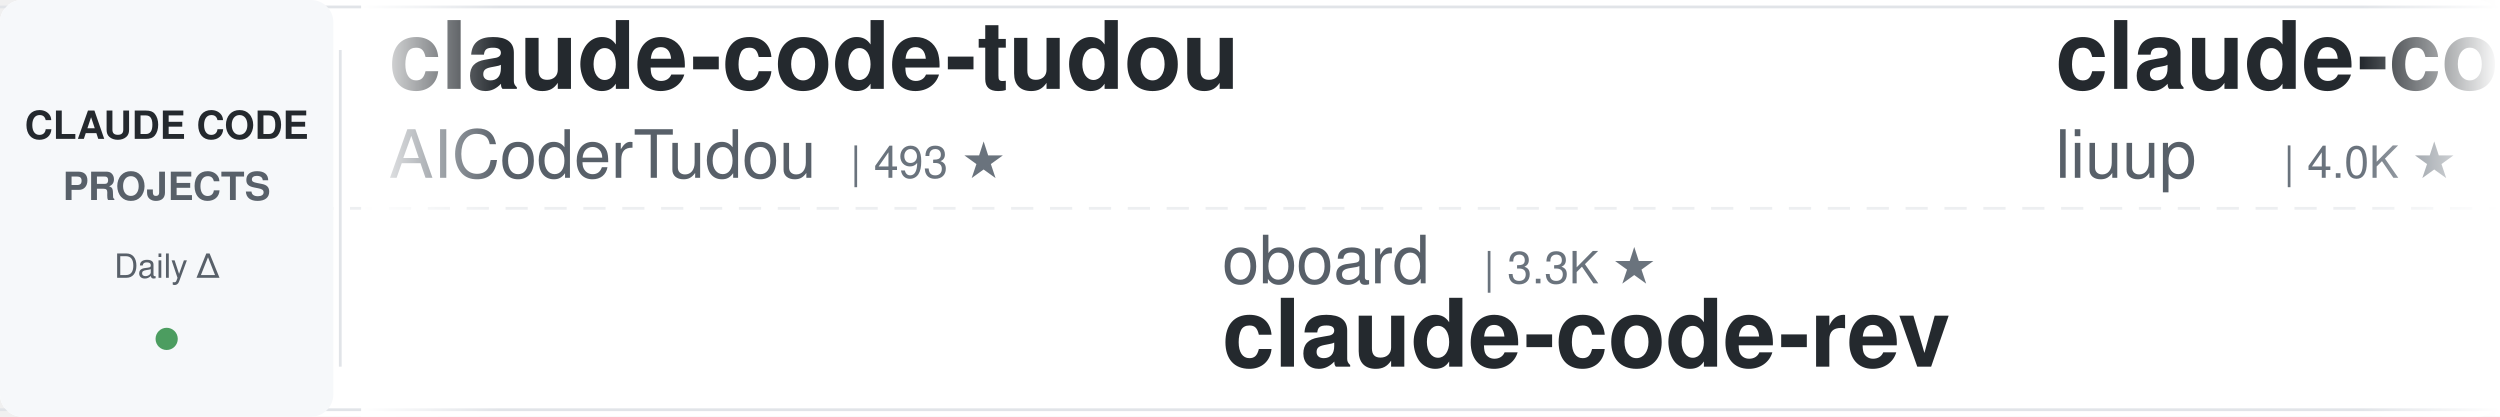
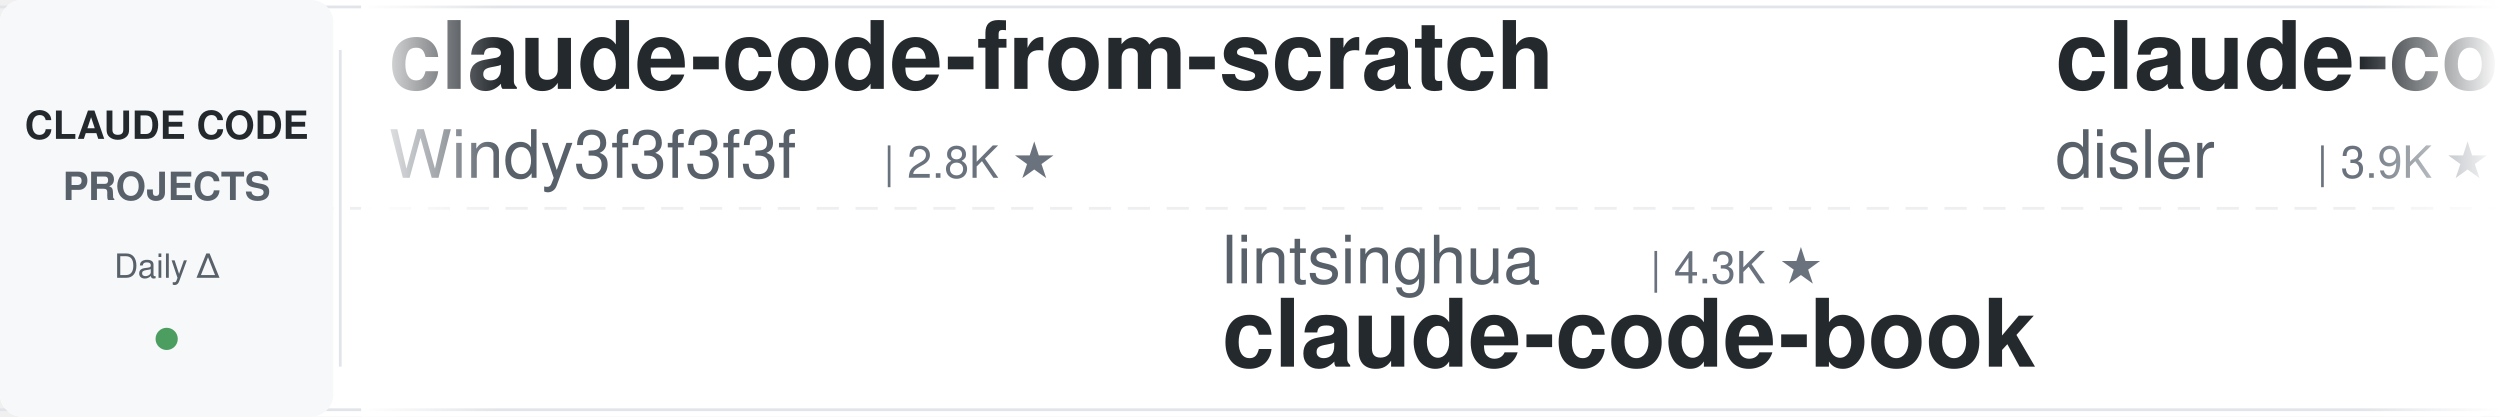
<svg xmlns="http://www.w3.org/2000/svg" width="900" height="150">
  <defs>
    <linearGradient id="leftFade" x1="0%" y1="0%" x2="100%" y2="0%">
      <stop offset="0%" style="stop-color:#ffffff;stop-opacity:1" />
      <stop offset="100%" style="stop-color:#ffffff;stop-opacity:0" />
    </linearGradient>
    <linearGradient id="rightFade" x1="0%" y1="0%" x2="100%" y2="0%">
      <stop offset="0%" style="stop-color:#ffffff;stop-opacity:0" />
      <stop offset="100%" style="stop-color:#ffffff;stop-opacity:1" />
    </linearGradient>
  </defs>
  <rect width="900" height="150" fill="#ffffff" rx="8" />
  <rect x="0" y="2" width="900" height="1" fill="#e1e4e8" />
  <rect x="0" y="147" width="900" height="1" fill="#e1e4e8" />
  <line x1="0" y1="75" x2="900" y2="75" stroke="#e1e4e8" stroke-width="1" stroke-dasharray="8 6" opacity="0.6" />
  <rect x="0" y="0" width="120" height="150" fill="#f6f8fa" rx="8" />
  <text x="60" y="50" font-family="-apple-system, BlinkMacSystemFont, 'Segoe UI', Helvetica, Arial, sans-serif" font-size="14" font-weight="600" fill="#24292e" text-anchor="middle">CLAUDE CODE</text>
  <text x="60" y="72" font-family="-apple-system, BlinkMacSystemFont, 'Segoe UI', Helvetica, Arial, sans-serif" font-size="14" font-weight="600" fill="#586069" text-anchor="middle">PROJECTS</text>
  <text x="60" y="100" font-family="-apple-system, BlinkMacSystemFont, 'Segoe UI', Helvetica, Arial, sans-serif" font-size="12" font-weight="500" fill="#586069" text-anchor="middle">Daily Δ</text>
  <circle cx="60" cy="122" r="4" fill="#22863a" opacity="0.8" />
  <rect x="122" y="18" width="1" height="114" fill="#e1e4e8" />
  <clipPath id="tickerClip">
    <rect x="130" y="0" width="770" height="150" />
  </clipPath>
  <g clip-path="url(#tickerClip)">
    <g id="tickerItems">
      <animateTransform attributeName="transform" attributeType="XML" type="translate" from="0 0" to="-3000 0" dur="54s" repeatCount="indefinite" />
      <g transform="translate(0, 0)">
-         <text x="140" y="32" font-family="-apple-system, BlinkMacSystemFont, 'Segoe UI', Helvetica, Arial, sans-serif" font-size="34" font-weight="600" fill="#24292e">claude-code-tudou</text>
-         <text x="140" y="64" font-family="-apple-system, BlinkMacSystemFont, 'Segoe UI', Helvetica, Arial, sans-serif" font-size="24" font-weight="400" fill="#586069">AICoderTudou</text>
-         <text x="306" y="64" font-family="-apple-system, BlinkMacSystemFont, 'Segoe UI', Helvetica, Arial, sans-serif" font-size="16" font-weight="500" fill="#6a737d">| 493 ★</text>
+         <text x="140" y="32" font-family="-apple-system, BlinkMacSystemFont, 'Segoe UI', Helvetica, Arial, sans-serif" font-size="34" font-weight="600" fill="#24292e">claude-code-from-scratch</text>
+         <text x="140" y="64" font-family="-apple-system, BlinkMacSystemFont, 'Segoe UI', Helvetica, Arial, sans-serif" font-size="24" font-weight="400" fill="#586069">Windy3f3f3f3f</text>
+         <text x="318" y="64" font-family="-apple-system, BlinkMacSystemFont, 'Segoe UI', Helvetica, Arial, sans-serif" font-size="16" font-weight="500" fill="#6a737d">| 2.8K ★</text>
      </g>
      <g transform="translate(300, 0)">
-         <text x="140" y="102" font-family="-apple-system, BlinkMacSystemFont, 'Segoe UI', Helvetica, Arial, sans-serif" font-size="24" font-weight="400" fill="#586069">oboard</text>
-         <text x="234" y="102" font-family="-apple-system, BlinkMacSystemFont, 'Segoe UI', Helvetica, Arial, sans-serif" font-size="16" font-weight="500" fill="#6a737d">| 3.3K ★</text>
-         <text x="140" y="132" font-family="-apple-system, BlinkMacSystemFont, 'Segoe UI', Helvetica, Arial, sans-serif" font-size="34" font-weight="600" fill="#24292e">claude-code-rev</text>
+         <text x="140" y="102" font-family="-apple-system, BlinkMacSystemFont, 'Segoe UI', Helvetica, Arial, sans-serif" font-size="24" font-weight="400" fill="#586069">lintsinghua</text>
+         <text x="294" y="102" font-family="-apple-system, BlinkMacSystemFont, 'Segoe UI', Helvetica, Arial, sans-serif" font-size="16" font-weight="500" fill="#6a737d">| 4.3K ★</text>
+         <text x="140" y="132" font-family="-apple-system, BlinkMacSystemFont, 'Segoe UI', Helvetica, Arial, sans-serif" font-size="34" font-weight="600" fill="#24292e">claude-code-book</text>
      </g>
      <g transform="translate(600, 0)">
-         <text x="140" y="32" font-family="-apple-system, BlinkMacSystemFont, 'Segoe UI', Helvetica, Arial, sans-serif" font-size="34" font-weight="600" fill="#24292e">claude-code-analysis</text>
-         <text x="140" y="64" font-family="-apple-system, BlinkMacSystemFont, 'Segoe UI', Helvetica, Arial, sans-serif" font-size="24" font-weight="400" fill="#586069">liuup</text>
-         <text x="222" y="64" font-family="-apple-system, BlinkMacSystemFont, 'Segoe UI', Helvetica, Arial, sans-serif" font-size="16" font-weight="500" fill="#6a737d">| 4.0K ★</text>
+         <text x="140" y="32" font-family="-apple-system, BlinkMacSystemFont, 'Segoe UI', Helvetica, Arial, sans-serif" font-size="34" font-weight="600" fill="#24292e">claude-code-hooks-master...</text>
+         <text x="140" y="64" font-family="-apple-system, BlinkMacSystemFont, 'Segoe UI', Helvetica, Arial, sans-serif" font-size="24" font-weight="400" fill="#586069">disler</text>
+         <text x="234" y="64" font-family="-apple-system, BlinkMacSystemFont, 'Segoe UI', Helvetica, Arial, sans-serif" font-size="16" font-weight="500" fill="#6a737d">| 3.9K ★</text>
      </g>
      <g transform="translate(900, 0)">
-         <text x="140" y="102" font-family="-apple-system, BlinkMacSystemFont, 'Segoe UI', Helvetica, Arial, sans-serif" font-size="24" font-weight="400" fill="#586069">repowise-dev</text>
-         <text x="306" y="102" font-family="-apple-system, BlinkMacSystemFont, 'Segoe UI', Helvetica, Arial, sans-serif" font-size="16" font-weight="500" fill="#6a737d">| 1.2K ★</text>
-         <text x="140" y="132" font-family="-apple-system, BlinkMacSystemFont, 'Segoe UI', Helvetica, Arial, sans-serif" font-size="34" font-weight="600" fill="#24292e">claude-code-prompts</text>
+         <text x="140" y="102" font-family="-apple-system, BlinkMacSystemFont, 'Segoe UI', Helvetica, Arial, sans-serif" font-size="24" font-weight="400" fill="#586069">1rgs</text>
+         <text x="210" y="102" font-family="-apple-system, BlinkMacSystemFont, 'Segoe UI', Helvetica, Arial, sans-serif" font-size="16" font-weight="500" fill="#6a737d">| 3.8K ★</text>
+         <text x="140" y="132" font-family="-apple-system, BlinkMacSystemFont, 'Segoe UI', Helvetica, Arial, sans-serif" font-size="34" font-weight="600" fill="#24292e">claude-code-proxy</text>
      </g>
      <g transform="translate(1200, 0)">
-         <text x="140" y="32" font-family="-apple-system, BlinkMacSystemFont, 'Segoe UI', Helvetica, Arial, sans-serif" font-size="34" font-weight="600" fill="#24292e">how-claude-code-works</text>
-         <text x="140" y="64" font-family="-apple-system, BlinkMacSystemFont, 'Segoe UI', Helvetica, Arial, sans-serif" font-size="24" font-weight="400" fill="#586069">Windy3f3f3f3f</text>
-         <text x="318" y="64" font-family="-apple-system, BlinkMacSystemFont, 'Segoe UI', Helvetica, Arial, sans-serif" font-size="16" font-weight="500" fill="#6a737d">| 3.7K ★</text>
+         <text x="140" y="32" font-family="-apple-system, BlinkMacSystemFont, 'Segoe UI', Helvetica, Arial, sans-serif" font-size="34" font-weight="600" fill="#24292e">claude-code-system-promp...</text>
+         <text x="140" y="64" font-family="-apple-system, BlinkMacSystemFont, 'Segoe UI', Helvetica, Arial, sans-serif" font-size="24" font-weight="400" fill="#586069">Piebald-AI</text>
+         <text x="282" y="64" font-family="-apple-system, BlinkMacSystemFont, 'Segoe UI', Helvetica, Arial, sans-serif" font-size="16" font-weight="500" fill="#6a737d">| 12.9K ★</text>
      </g>
      <g transform="translate(1500, 0)">
-         <text x="140" y="102" font-family="-apple-system, BlinkMacSystemFont, 'Segoe UI', Helvetica, Arial, sans-serif" font-size="24" font-weight="400" fill="#586069">Donchitos</text>
-         <text x="270" y="102" font-family="-apple-system, BlinkMacSystemFont, 'Segoe UI', Helvetica, Arial, sans-serif" font-size="16" font-weight="500" fill="#6a737d">| 26.6K ★</text>
-         <text x="140" y="132" font-family="-apple-system, BlinkMacSystemFont, 'Segoe UI', Helvetica, Arial, sans-serif" font-size="34" font-weight="600" fill="#24292e">Claude-Code-Game-Studios</text>
+         <text x="140" y="102" font-family="-apple-system, BlinkMacSystemFont, 'Segoe UI', Helvetica, Arial, sans-serif" font-size="24" font-weight="400" fill="#586069">FlorianBruniaux</text>
+         <text x="342" y="102" font-family="-apple-system, BlinkMacSystemFont, 'Segoe UI', Helvetica, Arial, sans-serif" font-size="16" font-weight="500" fill="#6a737d">| 6.2K ★</text>
+         <text x="140" y="132" font-family="-apple-system, BlinkMacSystemFont, 'Segoe UI', Helvetica, Arial, sans-serif" font-size="34" font-weight="600" fill="#24292e">claude-code-ultimate-gui...</text>
      </g>
      <g transform="translate(1800, 0)">
-         <text x="140" y="32" font-family="-apple-system, BlinkMacSystemFont, 'Segoe UI', Helvetica, Arial, sans-serif" font-size="34" font-weight="600" fill="#24292e">claude-code-guide</text>
-         <text x="140" y="64" font-family="-apple-system, BlinkMacSystemFont, 'Segoe UI', Helvetica, Arial, sans-serif" font-size="24" font-weight="400" fill="#586069">Cranot</text>
-         <text x="234" y="64" font-family="-apple-system, BlinkMacSystemFont, 'Segoe UI', Helvetica, Arial, sans-serif" font-size="16" font-weight="500" fill="#6a737d">| 2.9K ★</text>
+         <text x="140" y="32" font-family="-apple-system, BlinkMacSystemFont, 'Segoe UI', Helvetica, Arial, sans-serif" font-size="34" font-weight="600" fill="#24292e">Claude-Code-Game-Studios</text>
+         <text x="140" y="64" font-family="-apple-system, BlinkMacSystemFont, 'Segoe UI', Helvetica, Arial, sans-serif" font-size="24" font-weight="400" fill="#586069">Donchitos</text>
+         <text x="270" y="64" font-family="-apple-system, BlinkMacSystemFont, 'Segoe UI', Helvetica, Arial, sans-serif" font-size="16" font-weight="500" fill="#6a737d">| 26.6K ★</text>
      </g>
      <g transform="translate(2100, 0)">
-         <text x="140" y="102" font-family="-apple-system, BlinkMacSystemFont, 'Segoe UI', Helvetica, Arial, sans-serif" font-size="24" font-weight="400" fill="#586069">Alishahryar1</text>
-         <text x="306" y="102" font-family="-apple-system, BlinkMacSystemFont, 'Segoe UI', Helvetica, Arial, sans-serif" font-size="16" font-weight="500" fill="#6a737d">| 60.7K ★</text>
-         <text x="140" y="132" font-family="-apple-system, BlinkMacSystemFont, 'Segoe UI', Helvetica, Arial, sans-serif" font-size="34" font-weight="600" fill="#24292e">free-claude-code</text>
+         <text x="140" y="102" font-family="-apple-system, BlinkMacSystemFont, 'Segoe UI', Helvetica, Arial, sans-serif" font-size="24" font-weight="400" fill="#586069">zebbern</text>
+         <text x="246" y="102" font-family="-apple-system, BlinkMacSystemFont, 'Segoe UI', Helvetica, Arial, sans-serif" font-size="16" font-weight="500" fill="#6a737d">| 4.7K ★</text>
+         <text x="140" y="132" font-family="-apple-system, BlinkMacSystemFont, 'Segoe UI', Helvetica, Arial, sans-serif" font-size="34" font-weight="600" fill="#24292e">claude-code-guide</text>
      </g>
      <g transform="translate(2400, 0)">
-         <text x="140" y="32" font-family="-apple-system, BlinkMacSystemFont, 'Segoe UI', Helvetica, Arial, sans-serif" font-size="34" font-weight="600" fill="#24292e">pi-vs-claude-code</text>
-         <text x="140" y="64" font-family="-apple-system, BlinkMacSystemFont, 'Segoe UI', Helvetica, Arial, sans-serif" font-size="24" font-weight="400" fill="#586069">disler</text>
-         <text x="234" y="64" font-family="-apple-system, BlinkMacSystemFont, 'Segoe UI', Helvetica, Arial, sans-serif" font-size="16" font-weight="500" fill="#6a737d">| 1.7K ★</text>
+         <text x="140" y="32" font-family="-apple-system, BlinkMacSystemFont, 'Segoe UI', Helvetica, Arial, sans-serif" font-size="34" font-weight="600" fill="#24292e">claude-code-source</text>
+         <text x="140" y="64" font-family="-apple-system, BlinkMacSystemFont, 'Segoe UI', Helvetica, Arial, sans-serif" font-size="24" font-weight="400" fill="#586069">AprilNEA</text>
+         <text x="258" y="64" font-family="-apple-system, BlinkMacSystemFont, 'Segoe UI', Helvetica, Arial, sans-serif" font-size="16" font-weight="500" fill="#6a737d">| 394 ★</text>
      </g>
      <g transform="translate(2700, 0)">
-         <text x="140" y="102" font-family="-apple-system, BlinkMacSystemFont, 'Segoe UI', Helvetica, Arial, sans-serif" font-size="24" font-weight="400" fill="#586069">overwirehq</text>
-         <text x="282" y="102" font-family="-apple-system, BlinkMacSystemFont, 'Segoe UI', Helvetica, Arial, sans-serif" font-size="16" font-weight="500" fill="#6a737d">| 2.8K ★</text>
-         <text x="140" y="132" font-family="-apple-system, BlinkMacSystemFont, 'Segoe UI', Helvetica, Arial, sans-serif" font-size="34" font-weight="600" fill="#24292e">claude-code-telegram</text>
+         <text x="140" y="102" font-family="-apple-system, BlinkMacSystemFont, 'Segoe UI', Helvetica, Arial, sans-serif" font-size="24" font-weight="400" fill="#586069">kodu-ai</text>
+         <text x="246" y="102" font-family="-apple-system, BlinkMacSystemFont, 'Segoe UI', Helvetica, Arial, sans-serif" font-size="16" font-weight="500" fill="#6a737d">| 5.2K ★</text>
+         <text x="140" y="132" font-family="-apple-system, BlinkMacSystemFont, 'Segoe UI', Helvetica, Arial, sans-serif" font-size="34" font-weight="600" fill="#24292e">claude-coder</text>
      </g>
      <g transform="translate(3000, 0)">
-         <text x="140" y="32" font-family="-apple-system, BlinkMacSystemFont, 'Segoe UI', Helvetica, Arial, sans-serif" font-size="34" font-weight="600" fill="#24292e">claude-code-tudou</text>
-         <text x="140" y="64" font-family="-apple-system, BlinkMacSystemFont, 'Segoe UI', Helvetica, Arial, sans-serif" font-size="24" font-weight="400" fill="#586069">AICoderTudou</text>
-         <text x="306" y="64" font-family="-apple-system, BlinkMacSystemFont, 'Segoe UI', Helvetica, Arial, sans-serif" font-size="16" font-weight="500" fill="#6a737d">| 493 ★</text>
+         <text x="140" y="32" font-family="-apple-system, BlinkMacSystemFont, 'Segoe UI', Helvetica, Arial, sans-serif" font-size="34" font-weight="600" fill="#24292e">claude-code-from-scratch</text>
+         <text x="140" y="64" font-family="-apple-system, BlinkMacSystemFont, 'Segoe UI', Helvetica, Arial, sans-serif" font-size="24" font-weight="400" fill="#586069">Windy3f3f3f3f</text>
+         <text x="318" y="64" font-family="-apple-system, BlinkMacSystemFont, 'Segoe UI', Helvetica, Arial, sans-serif" font-size="16" font-weight="500" fill="#6a737d">| 2.8K ★</text>
      </g>
      <g transform="translate(3300, 0)">
-         <text x="140" y="102" font-family="-apple-system, BlinkMacSystemFont, 'Segoe UI', Helvetica, Arial, sans-serif" font-size="24" font-weight="400" fill="#586069">oboard</text>
-         <text x="234" y="102" font-family="-apple-system, BlinkMacSystemFont, 'Segoe UI', Helvetica, Arial, sans-serif" font-size="16" font-weight="500" fill="#6a737d">| 3.3K ★</text>
-         <text x="140" y="132" font-family="-apple-system, BlinkMacSystemFont, 'Segoe UI', Helvetica, Arial, sans-serif" font-size="34" font-weight="600" fill="#24292e">claude-code-rev</text>
+         <text x="140" y="102" font-family="-apple-system, BlinkMacSystemFont, 'Segoe UI', Helvetica, Arial, sans-serif" font-size="24" font-weight="400" fill="#586069">lintsinghua</text>
+         <text x="294" y="102" font-family="-apple-system, BlinkMacSystemFont, 'Segoe UI', Helvetica, Arial, sans-serif" font-size="16" font-weight="500" fill="#6a737d">| 4.3K ★</text>
+         <text x="140" y="132" font-family="-apple-system, BlinkMacSystemFont, 'Segoe UI', Helvetica, Arial, sans-serif" font-size="34" font-weight="600" fill="#24292e">claude-code-book</text>
      </g>
      <g transform="translate(3600, 0)">
-         <text x="140" y="32" font-family="-apple-system, BlinkMacSystemFont, 'Segoe UI', Helvetica, Arial, sans-serif" font-size="34" font-weight="600" fill="#24292e">claude-code-analysis</text>
-         <text x="140" y="64" font-family="-apple-system, BlinkMacSystemFont, 'Segoe UI', Helvetica, Arial, sans-serif" font-size="24" font-weight="400" fill="#586069">liuup</text>
-         <text x="222" y="64" font-family="-apple-system, BlinkMacSystemFont, 'Segoe UI', Helvetica, Arial, sans-serif" font-size="16" font-weight="500" fill="#6a737d">| 4.0K ★</text>
+         <text x="140" y="32" font-family="-apple-system, BlinkMacSystemFont, 'Segoe UI', Helvetica, Arial, sans-serif" font-size="34" font-weight="600" fill="#24292e">claude-code-hooks-master...</text>
+         <text x="140" y="64" font-family="-apple-system, BlinkMacSystemFont, 'Segoe UI', Helvetica, Arial, sans-serif" font-size="24" font-weight="400" fill="#586069">disler</text>
+         <text x="234" y="64" font-family="-apple-system, BlinkMacSystemFont, 'Segoe UI', Helvetica, Arial, sans-serif" font-size="16" font-weight="500" fill="#6a737d">| 3.9K ★</text>
      </g>
      <g transform="translate(3900, 0)">
-         <text x="140" y="102" font-family="-apple-system, BlinkMacSystemFont, 'Segoe UI', Helvetica, Arial, sans-serif" font-size="24" font-weight="400" fill="#586069">repowise-dev</text>
-         <text x="306" y="102" font-family="-apple-system, BlinkMacSystemFont, 'Segoe UI', Helvetica, Arial, sans-serif" font-size="16" font-weight="500" fill="#6a737d">| 1.2K ★</text>
-         <text x="140" y="132" font-family="-apple-system, BlinkMacSystemFont, 'Segoe UI', Helvetica, Arial, sans-serif" font-size="34" font-weight="600" fill="#24292e">claude-code-prompts</text>
+         <text x="140" y="102" font-family="-apple-system, BlinkMacSystemFont, 'Segoe UI', Helvetica, Arial, sans-serif" font-size="24" font-weight="400" fill="#586069">1rgs</text>
+         <text x="210" y="102" font-family="-apple-system, BlinkMacSystemFont, 'Segoe UI', Helvetica, Arial, sans-serif" font-size="16" font-weight="500" fill="#6a737d">| 3.8K ★</text>
+         <text x="140" y="132" font-family="-apple-system, BlinkMacSystemFont, 'Segoe UI', Helvetica, Arial, sans-serif" font-size="34" font-weight="600" fill="#24292e">claude-code-proxy</text>
      </g>
    </g>
  </g>
  <rect x="130" y="0" width="50" height="150" fill="url(#leftFade)" />
  <rect x="850" y="0" width="50" height="150" fill="url(#rightFade)" />
</svg>
